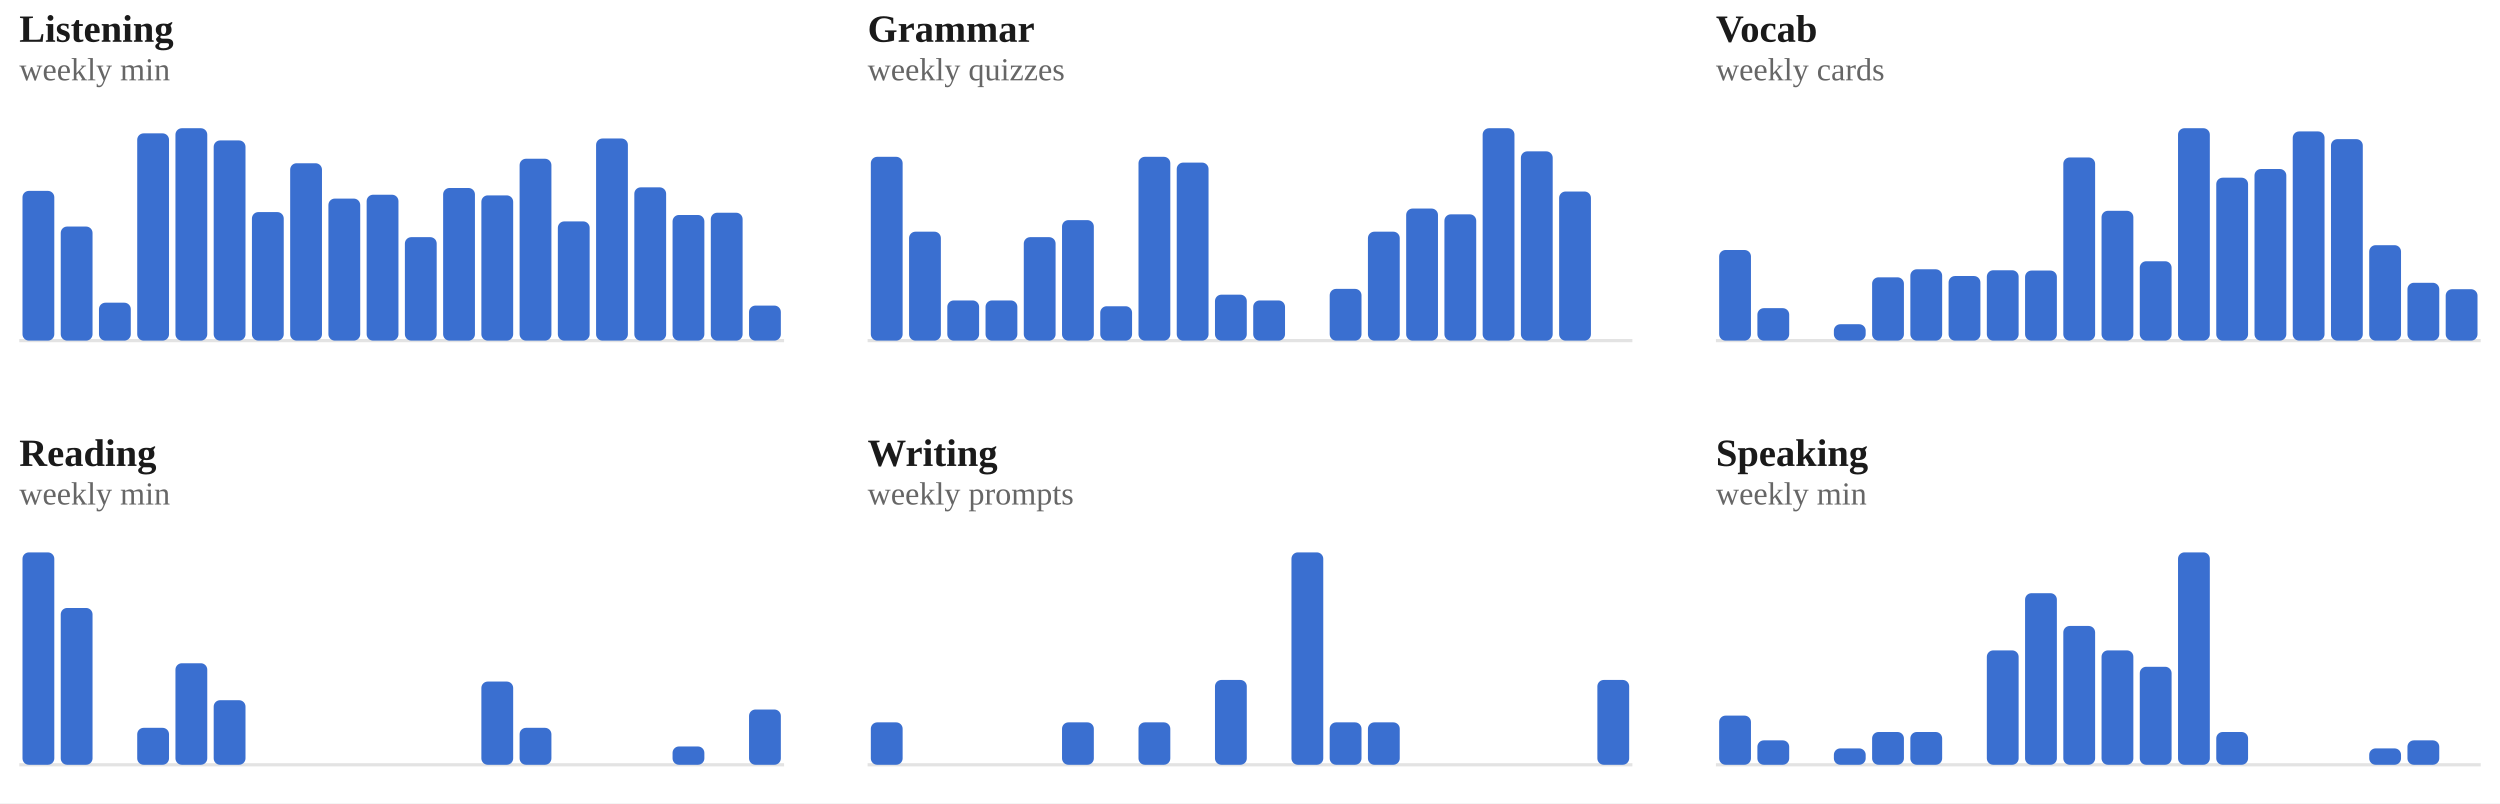
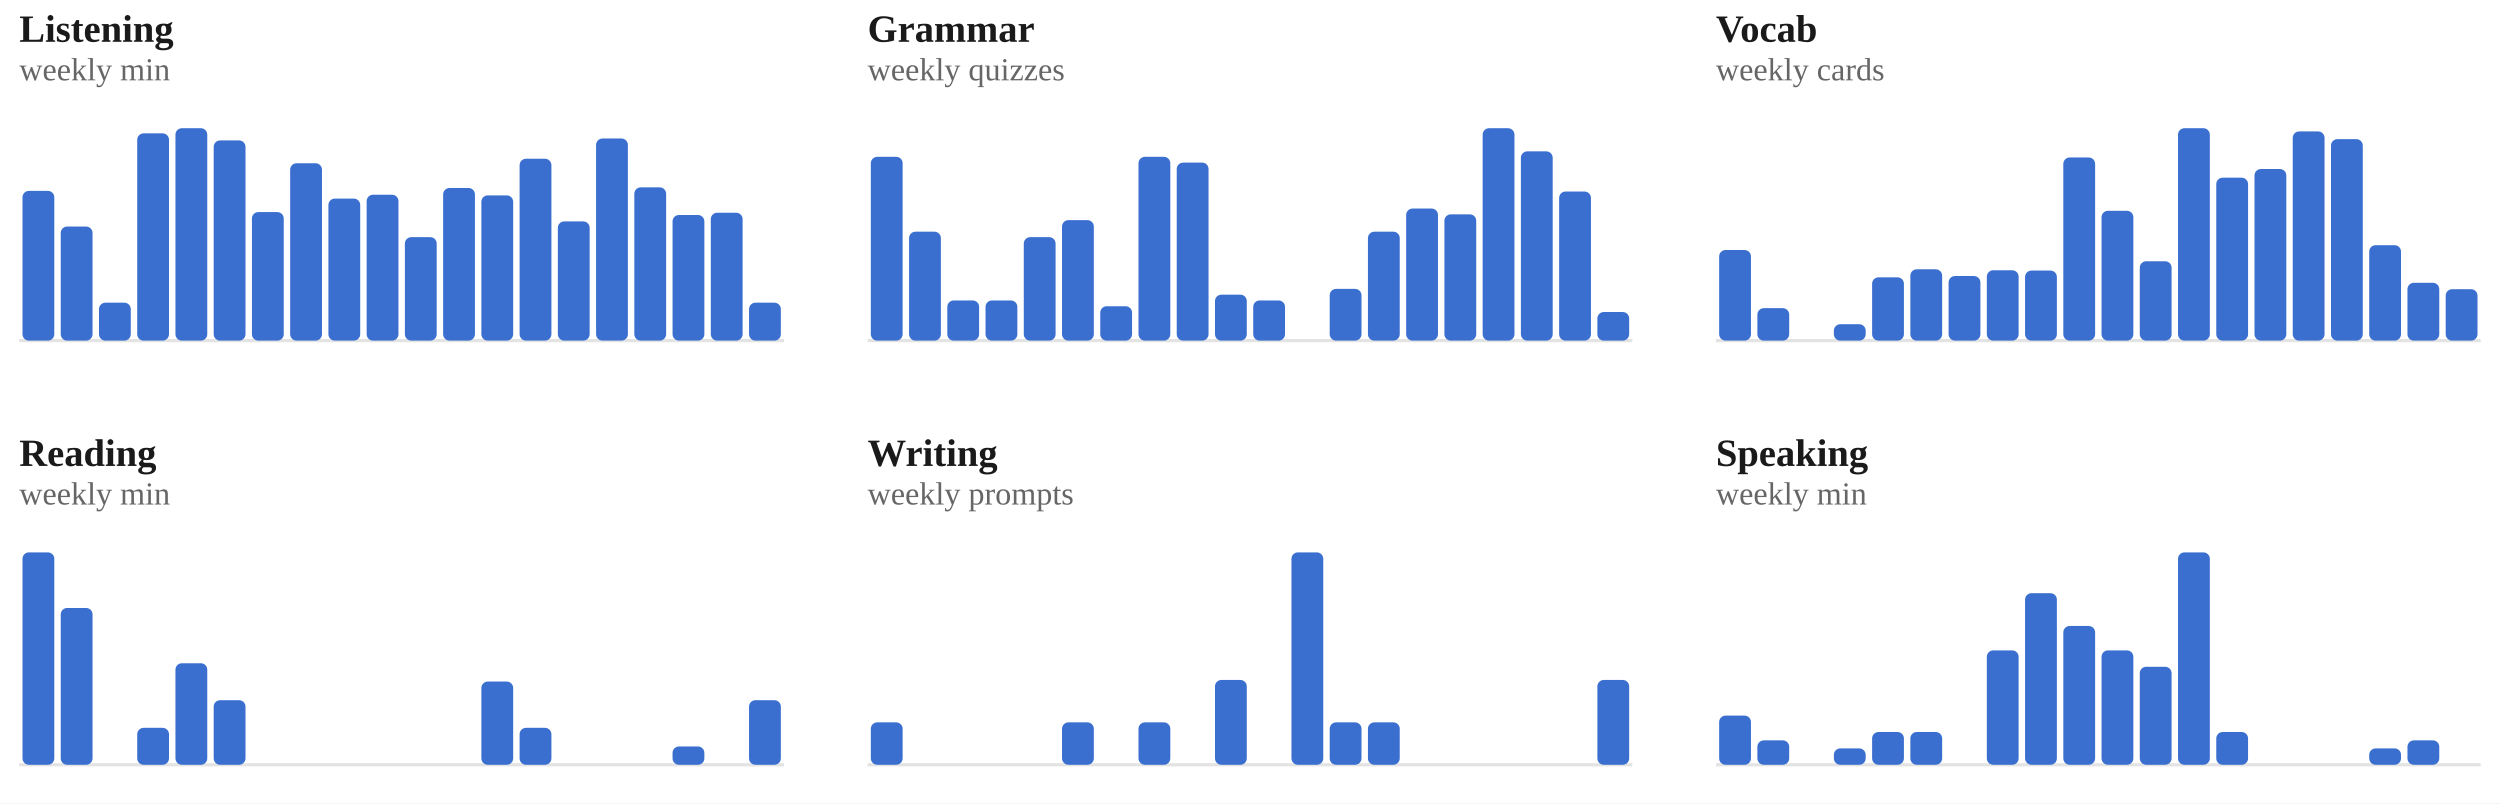
<svg xmlns="http://www.w3.org/2000/svg" viewBox="0 0 778 250" width="100%" role="img" aria-label="Weekly totals per skill">
  <style>
/* per-skill colour switch: set via a sk-* class on a wrapping element, read
   by the mark rules below (falls back to the neutral accent on aggregate
   charts that aren't scoped to one skill, e.g. the calendar or day-of-week) */
.sk-listening{--pc:#ccc319}
.sk-grammar{--pc:#358d35}
.sk-vocab{--pc:#1fa4d6}
.sk-reading{--pc:#7a49ca}
.sk-writing{--pc:#cd519f}
.sk-speaking{--pc:#d05739}
.p-title{fill:#1a1a1a;font-size:12px;font-weight:700}
.p-sub{fill:#666666;font-size:10px}
.p-unit{fill:#666666;font-size:10px}
.p-axis{fill:#666666;font-size:9.5px}
.p-grid{stroke:#e3e3e3;stroke-width:1;stroke-dasharray:2,3}
.p-base{stroke:#e3e3e3;stroke-width:1}
.p-tick{stroke:#e3e3e3;stroke-width:1}
.p-xlab{fill:#666666;font-size:9px;text-anchor:middle}
.p-line{fill:none;stroke:var(--pc,#3a6fd0);stroke-width:2;stroke-linejoin:round;stroke-linecap:round}
.p-area{fill:var(--pc,#3a6fd0);opacity:.12}
.p-end{fill:var(--pc,#3a6fd0);stroke:#ffffff;stroke-width:2}
.p-endlab{fill:#43454a;font-size:10px;text-anchor:end;font-weight:700}
.b-bar{fill:var(--pc,#3a6fd0)}
.b-bar:hover{fill:#29508f;opacity:.9}
.d-lab{fill:#666666;font-size:10px;text-anchor:middle}
.d-val{fill:#43454a;font-size:10px;text-anchor:middle;font-weight:700}
/* heatmap */
.hm-mon{fill:#666666;font-size:10px}
.hm-dow{fill:#666666;font-size:9px;text-anchor:end}
rect:hover{opacity:.82}
/* horizontal bars */
.h-cat{fill:#1a1a1a;font-size:12px;text-anchor:end;dominant-baseline:middle}
.h-track{fill:#e3e3e3;opacity:.5}
.h-fill{fill:var(--pc,#3a6fd0)}
.h-val{fill:#43454a;font-size:11px;font-weight:700;dominant-baseline:middle}
.ts-lab{fill:#1a1a1a;font-size:11px;font-weight:700}
.ts-val{fill:#666666;font-size:11px}
</style>
  <rect x="0" y="0" width="100%" height="100%" fill="#ffffff" />
  <g class="sk-listening">
    <text class="p-title" x="6" y="13">Listening</text>
    <text class="p-sub" x="6" y="25">weekly min</text>
    <line class="p-base" x1="6" y1="106" x2="244" y2="106" />
    <rect class="b-bar" x="7.0" y="59.4" width="9.9" height="46.6" rx="2" />
    <rect class="b-bar" x="18.9" y="70.5" width="9.9" height="35.5" rx="2" />
    <rect class="b-bar" x="30.8" y="94.2" width="9.9" height="11.8" rx="2" />
    <rect class="b-bar" x="42.7" y="41.5" width="9.9" height="64.5" rx="2" />
    <rect class="b-bar" x="54.6" y="39.9" width="9.9" height="66.1" rx="2" />
    <rect class="b-bar" x="66.5" y="43.7" width="9.9" height="62.3" rx="2" />
    <rect class="b-bar" x="78.4" y="66.0" width="9.9" height="40.0" rx="2" />
    <rect class="b-bar" x="90.3" y="50.8" width="9.9" height="55.2" rx="2" />
    <rect class="b-bar" x="102.2" y="61.8" width="9.9" height="44.2" rx="2" />
    <rect class="b-bar" x="114.1" y="60.6" width="9.9" height="45.4" rx="2" />
    <rect class="b-bar" x="126.0" y="73.8" width="9.9" height="32.2" rx="2" />
    <rect class="b-bar" x="137.9" y="58.5" width="9.9" height="47.5" rx="2" />
    <rect class="b-bar" x="149.8" y="60.8" width="9.9" height="45.2" rx="2" />
    <rect class="b-bar" x="161.7" y="49.4" width="9.9" height="56.6" rx="2" />
    <rect class="b-bar" x="173.6" y="68.9" width="9.9" height="37.1" rx="2" />
    <rect class="b-bar" x="185.5" y="43.1" width="9.9" height="62.9" rx="2" />
    <rect class="b-bar" x="197.4" y="58.3" width="9.9" height="47.7" rx="2" />
    <rect class="b-bar" x="209.3" y="66.9" width="9.9" height="39.1" rx="2" />
    <rect class="b-bar" x="221.2" y="66.2" width="9.9" height="39.8" rx="2" />
-     <rect class="b-bar" x="233.1" y="95.1" width="9.9" height="10.9" rx="2" />
+     <rect class="b-bar" x="233.1" y="94.2" width="9.9" height="11.8" rx="2" />
  </g>
  <g class="sk-grammar">
    <text class="p-title" x="270" y="13">Grammar</text>
    <text class="p-sub" x="270" y="25">weekly quizzes</text>
    <line class="p-base" x1="270" y1="106" x2="508" y2="106" />
    <rect class="b-bar" x="271.0" y="48.8" width="9.9" height="57.2" rx="2" />
    <rect class="b-bar" x="282.9" y="72.1" width="9.9" height="33.9" rx="2" />
    <rect class="b-bar" x="294.8" y="93.5" width="9.9" height="12.5" rx="2" />
    <rect class="b-bar" x="306.7" y="93.5" width="9.9" height="12.5" rx="2" />
    <rect class="b-bar" x="318.6" y="73.8" width="9.9" height="32.2" rx="2" />
    <rect class="b-bar" x="330.5" y="68.5" width="9.9" height="37.5" rx="2" />
    <rect class="b-bar" x="342.4" y="95.3" width="9.9" height="10.7" rx="2" />
    <rect class="b-bar" x="354.3" y="48.8" width="9.9" height="57.2" rx="2" />
    <rect class="b-bar" x="366.2" y="50.6" width="9.9" height="55.4" rx="2" />
    <rect class="b-bar" x="378.1" y="91.7" width="9.9" height="14.3" rx="2" />
    <rect class="b-bar" x="390.0" y="93.5" width="9.9" height="12.5" rx="2" />
    <rect class="b-bar" x="401.9" y="106.0" width="9.9" height="0.0" rx="2" />
    <rect class="b-bar" x="413.8" y="89.9" width="9.9" height="16.1" rx="2" />
    <rect class="b-bar" x="425.7" y="72.1" width="9.9" height="33.9" rx="2" />
    <rect class="b-bar" x="437.6" y="64.9" width="9.9" height="41.1" rx="2" />
    <rect class="b-bar" x="449.5" y="66.7" width="9.9" height="39.3" rx="2" />
    <rect class="b-bar" x="461.4" y="39.9" width="9.9" height="66.1" rx="2" />
    <rect class="b-bar" x="473.3" y="47.1" width="9.9" height="58.9" rx="2" />
    <rect class="b-bar" x="485.2" y="59.6" width="9.9" height="46.4" rx="2" />
-     <rect class="b-bar" x="497.1" y="106.0" width="9.9" height="0.0" rx="2" />
+     <rect class="b-bar" x="497.1" y="97.1" width="9.9" height="8.9" rx="2" />
  </g>
  <g class="sk-vocab">
    <text class="p-title" x="534" y="13">Vocab</text>
    <text class="p-sub" x="534" y="25">weekly cards</text>
    <line class="p-base" x1="534" y1="106" x2="772" y2="106" />
    <rect class="b-bar" x="535.0" y="77.8" width="9.9" height="28.2" rx="2" />
    <rect class="b-bar" x="546.9" y="95.9" width="9.9" height="10.1" rx="2" />
    <rect class="b-bar" x="558.8" y="106.0" width="9.9" height="0.0" rx="2" />
    <rect class="b-bar" x="570.7" y="100.9" width="9.9" height="5.1" rx="2" />
    <rect class="b-bar" x="582.6" y="86.3" width="9.9" height="19.7" rx="2" />
    <rect class="b-bar" x="594.5" y="83.8" width="9.9" height="22.2" rx="2" />
    <rect class="b-bar" x="606.4" y="85.9" width="9.9" height="20.1" rx="2" />
    <rect class="b-bar" x="618.3" y="84.1" width="9.9" height="21.9" rx="2" />
    <rect class="b-bar" x="630.2" y="84.2" width="9.9" height="21.8" rx="2" />
    <rect class="b-bar" x="642.1" y="49.0" width="9.9" height="57.0" rx="2" />
    <rect class="b-bar" x="654.0" y="65.6" width="9.9" height="40.4" rx="2" />
    <rect class="b-bar" x="665.9" y="81.3" width="9.9" height="24.7" rx="2" />
    <rect class="b-bar" x="677.8" y="39.9" width="9.9" height="66.1" rx="2" />
    <rect class="b-bar" x="689.7" y="55.3" width="9.9" height="50.7" rx="2" />
    <rect class="b-bar" x="701.6" y="52.6" width="9.9" height="53.4" rx="2" />
    <rect class="b-bar" x="713.5" y="40.9" width="9.9" height="65.1" rx="2" />
    <rect class="b-bar" x="725.4" y="43.3" width="9.9" height="62.7" rx="2" />
    <rect class="b-bar" x="737.3" y="76.3" width="9.9" height="29.7" rx="2" />
    <rect class="b-bar" x="749.2" y="88.0" width="9.9" height="18.0" rx="2" />
    <rect class="b-bar" x="761.1" y="90.0" width="9.9" height="16.0" rx="2" />
  </g>
  <g class="sk-reading">
    <text class="p-title" x="6" y="145">Reading</text>
    <text class="p-sub" x="6" y="157">weekly min</text>
    <line class="p-base" x1="6" y1="238" x2="244" y2="238" />
    <rect class="b-bar" x="7.0" y="171.9" width="9.9" height="66.1" rx="2" />
    <rect class="b-bar" x="18.9" y="189.2" width="9.9" height="48.8" rx="2" />
    <rect class="b-bar" x="30.8" y="238.0" width="9.9" height="0.0" rx="2" />
    <rect class="b-bar" x="42.7" y="226.5" width="9.9" height="11.5" rx="2" />
    <rect class="b-bar" x="54.6" y="206.4" width="9.9" height="31.6" rx="2" />
    <rect class="b-bar" x="66.5" y="217.9" width="9.9" height="20.1" rx="2" />
    <rect class="b-bar" x="78.4" y="238.0" width="9.9" height="0.0" rx="2" />
    <rect class="b-bar" x="90.3" y="238.0" width="9.9" height="0.0" rx="2" />
    <rect class="b-bar" x="102.2" y="238.0" width="9.9" height="0.0" rx="2" />
    <rect class="b-bar" x="114.1" y="238.0" width="9.9" height="0.0" rx="2" />
    <rect class="b-bar" x="126.0" y="238.0" width="9.9" height="0.0" rx="2" />
    <rect class="b-bar" x="137.9" y="238.0" width="9.9" height="0.0" rx="2" />
    <rect class="b-bar" x="149.8" y="212.1" width="9.9" height="25.9" rx="2" />
    <rect class="b-bar" x="161.7" y="226.5" width="9.9" height="11.5" rx="2" />
    <rect class="b-bar" x="173.6" y="238.0" width="9.9" height="0.0" rx="2" />
    <rect class="b-bar" x="185.5" y="238.0" width="9.9" height="0.0" rx="2" />
    <rect class="b-bar" x="197.4" y="238.0" width="9.9" height="0.0" rx="2" />
    <rect class="b-bar" x="209.3" y="232.3" width="9.9" height="5.7" rx="2" />
    <rect class="b-bar" x="221.2" y="238.0" width="9.9" height="0.0" rx="2" />
-     <rect class="b-bar" x="233.1" y="220.8" width="9.9" height="17.2" rx="2" />
+     <rect class="b-bar" x="233.1" y="217.9" width="9.9" height="20.1" rx="2" />
  </g>
  <g class="sk-writing">
    <text class="p-title" x="270" y="145">Writing</text>
    <text class="p-sub" x="270" y="157">weekly prompts</text>
    <line class="p-base" x1="270" y1="238" x2="508" y2="238" />
    <rect class="b-bar" x="271.0" y="224.8" width="9.9" height="13.2" rx="2" />
    <rect class="b-bar" x="282.9" y="238.0" width="9.9" height="0.0" rx="2" />
    <rect class="b-bar" x="294.8" y="238.0" width="9.9" height="0.0" rx="2" />
    <rect class="b-bar" x="306.7" y="238.0" width="9.9" height="0.0" rx="2" />
    <rect class="b-bar" x="318.6" y="238.0" width="9.9" height="0.0" rx="2" />
    <rect class="b-bar" x="330.5" y="224.8" width="9.9" height="13.2" rx="2" />
    <rect class="b-bar" x="342.4" y="238.0" width="9.9" height="0.0" rx="2" />
    <rect class="b-bar" x="354.3" y="224.8" width="9.9" height="13.2" rx="2" />
    <rect class="b-bar" x="366.2" y="238.0" width="9.9" height="0.0" rx="2" />
    <rect class="b-bar" x="378.1" y="211.6" width="9.9" height="26.4" rx="2" />
    <rect class="b-bar" x="390.0" y="238.0" width="9.9" height="0.0" rx="2" />
    <rect class="b-bar" x="401.9" y="171.9" width="9.9" height="66.1" rx="2" />
    <rect class="b-bar" x="413.8" y="224.8" width="9.9" height="13.2" rx="2" />
    <rect class="b-bar" x="425.7" y="224.8" width="9.9" height="13.2" rx="2" />
    <rect class="b-bar" x="437.6" y="238.0" width="9.9" height="0.0" rx="2" />
    <rect class="b-bar" x="449.5" y="238.0" width="9.9" height="0.0" rx="2" />
    <rect class="b-bar" x="461.4" y="238.0" width="9.9" height="0.0" rx="2" />
    <rect class="b-bar" x="473.3" y="238.0" width="9.9" height="0.0" rx="2" />
    <rect class="b-bar" x="485.2" y="238.0" width="9.9" height="0.0" rx="2" />
    <rect class="b-bar" x="497.1" y="211.6" width="9.9" height="26.4" rx="2" />
  </g>
  <g class="sk-speaking">
    <text class="p-title" x="534" y="145">Speaking</text>
    <text class="p-sub" x="534" y="157">weekly min</text>
    <line class="p-base" x1="534" y1="238" x2="772" y2="238" />
    <rect class="b-bar" x="535.0" y="222.7" width="9.9" height="15.3" rx="2" />
    <rect class="b-bar" x="546.9" y="230.4" width="9.9" height="7.6" rx="2" />
    <rect class="b-bar" x="558.8" y="238.0" width="9.9" height="0.0" rx="2" />
    <rect class="b-bar" x="570.7" y="232.9" width="9.9" height="5.1" rx="2" />
    <rect class="b-bar" x="582.6" y="227.8" width="9.9" height="10.2" rx="2" />
    <rect class="b-bar" x="594.5" y="227.8" width="9.9" height="10.2" rx="2" />
    <rect class="b-bar" x="606.4" y="238.0" width="9.9" height="0.0" rx="2" />
    <rect class="b-bar" x="618.3" y="202.4" width="9.9" height="35.6" rx="2" />
    <rect class="b-bar" x="630.2" y="184.6" width="9.9" height="53.4" rx="2" />
    <rect class="b-bar" x="642.1" y="194.8" width="9.9" height="43.2" rx="2" />
    <rect class="b-bar" x="654.0" y="202.4" width="9.9" height="35.6" rx="2" />
    <rect class="b-bar" x="665.9" y="207.5" width="9.9" height="30.5" rx="2" />
    <rect class="b-bar" x="677.8" y="171.9" width="9.9" height="66.1" rx="2" />
    <rect class="b-bar" x="689.7" y="227.8" width="9.9" height="10.2" rx="2" />
    <rect class="b-bar" x="701.6" y="238.0" width="9.9" height="0.0" rx="2" />
    <rect class="b-bar" x="713.5" y="238.0" width="9.9" height="0.0" rx="2" />
    <rect class="b-bar" x="725.4" y="238.0" width="9.9" height="0.0" rx="2" />
    <rect class="b-bar" x="737.3" y="232.9" width="9.9" height="5.1" rx="2" />
    <rect class="b-bar" x="749.2" y="230.4" width="9.9" height="7.6" rx="2" />
    <rect class="b-bar" x="761.1" y="238.0" width="9.9" height="0.0" rx="2" />
  </g>
</svg>
